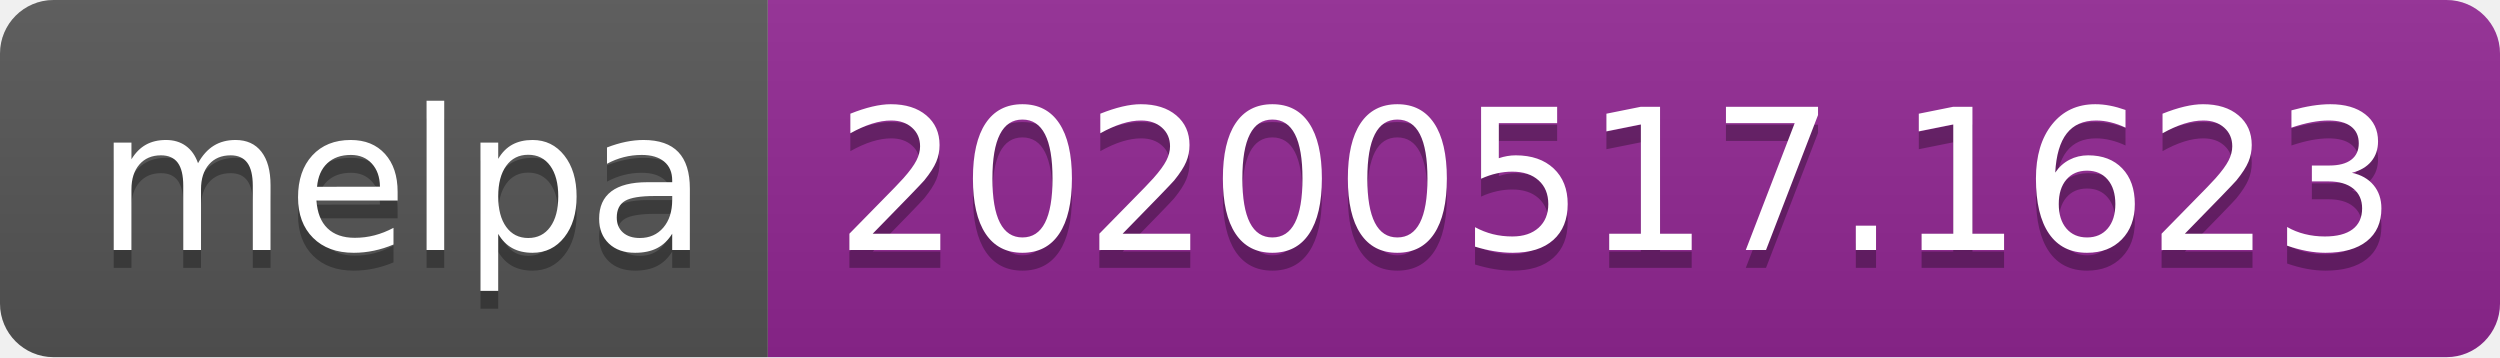
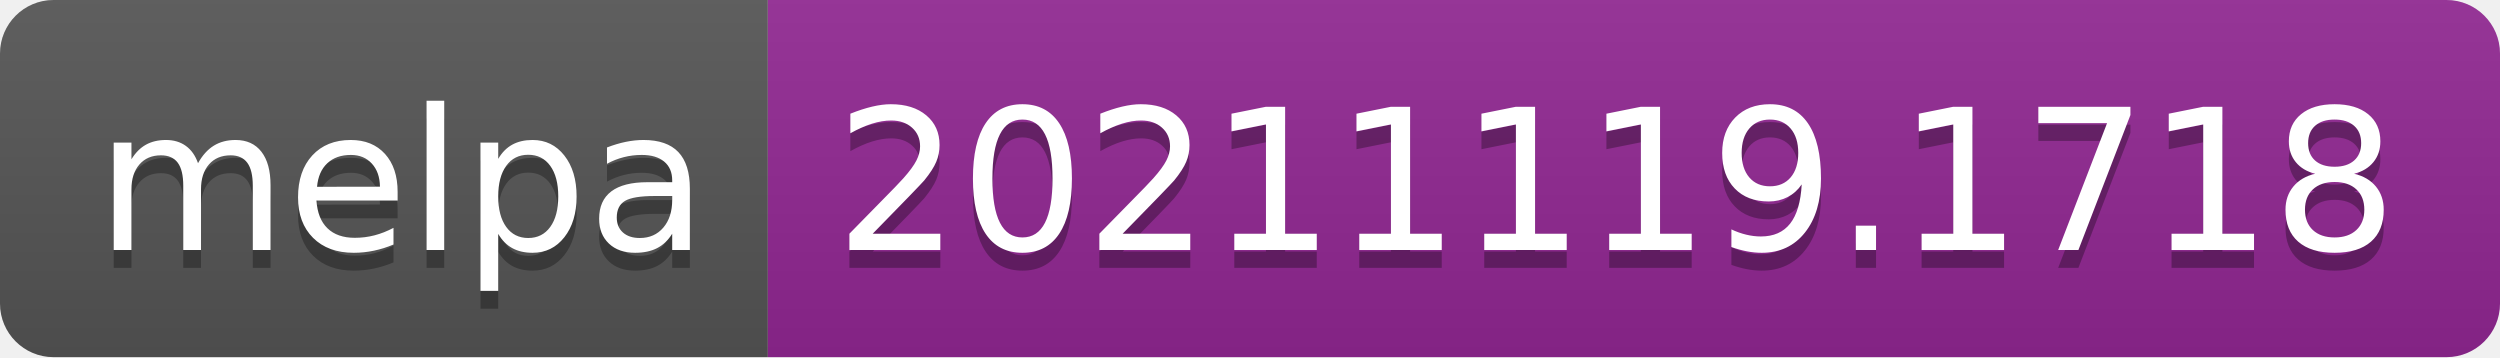
- <svg xmlns="http://www.w3.org/2000/svg" width="140" height="20" role="img" aria-label="melpa: 20200517.1623">
+ <svg xmlns="http://www.w3.org/2000/svg" width="140" height="20" role="img" aria-label="melpa: 20211119.1718">
  <linearGradient id="s" x2="0" y2="100%">
    <stop offset="0" stop-color="#bbb" stop-opacity=".1" />
    <stop offset="1" stop-opacity=".1" />
  </linearGradient>
  <clipPath id="r">
    <rect width="140" height="20" rx="3" fill="#fff" />
  </clipPath>
  <g clip-path="url(#r)">
    <rect width="43" height="20" fill="#555" />
    <rect x="43" width="97" height="20" fill="#922793" />
    <rect width="140" height="20" fill="url(#s)" />
  </g>
  <g fill="#fff" text-anchor="middle" font-family="Verdana,Geneva,DejaVu Sans,sans-serif" text-rendering="geometricPrecision" font-size="110">
    <text aria-hidden="true" x="225" y="150" fill="#010101" fill-opacity=".3" transform="scale(.1)" textLength="330">melpa</text>
    <text x="225" y="140" transform="scale(.1)" fill="#fff" textLength="330">melpa</text>
-     <text aria-hidden="true" x="905" y="150" fill="#010101" fill-opacity=".3" transform="scale(.1)" textLength="870">20200517.1623</text>
-     <text x="905" y="140" transform="scale(.1)" fill="#fff" textLength="870">20200517.1623</text>
+     <text aria-hidden="true" x="905" y="150" fill="#010101" fill-opacity=".3" transform="scale(.1)" textLength="870">20211119.1718</text>
+     <text x="905" y="140" transform="scale(.1)" fill="#fff" textLength="870">20211119.1718</text>
  </g>
</svg>
